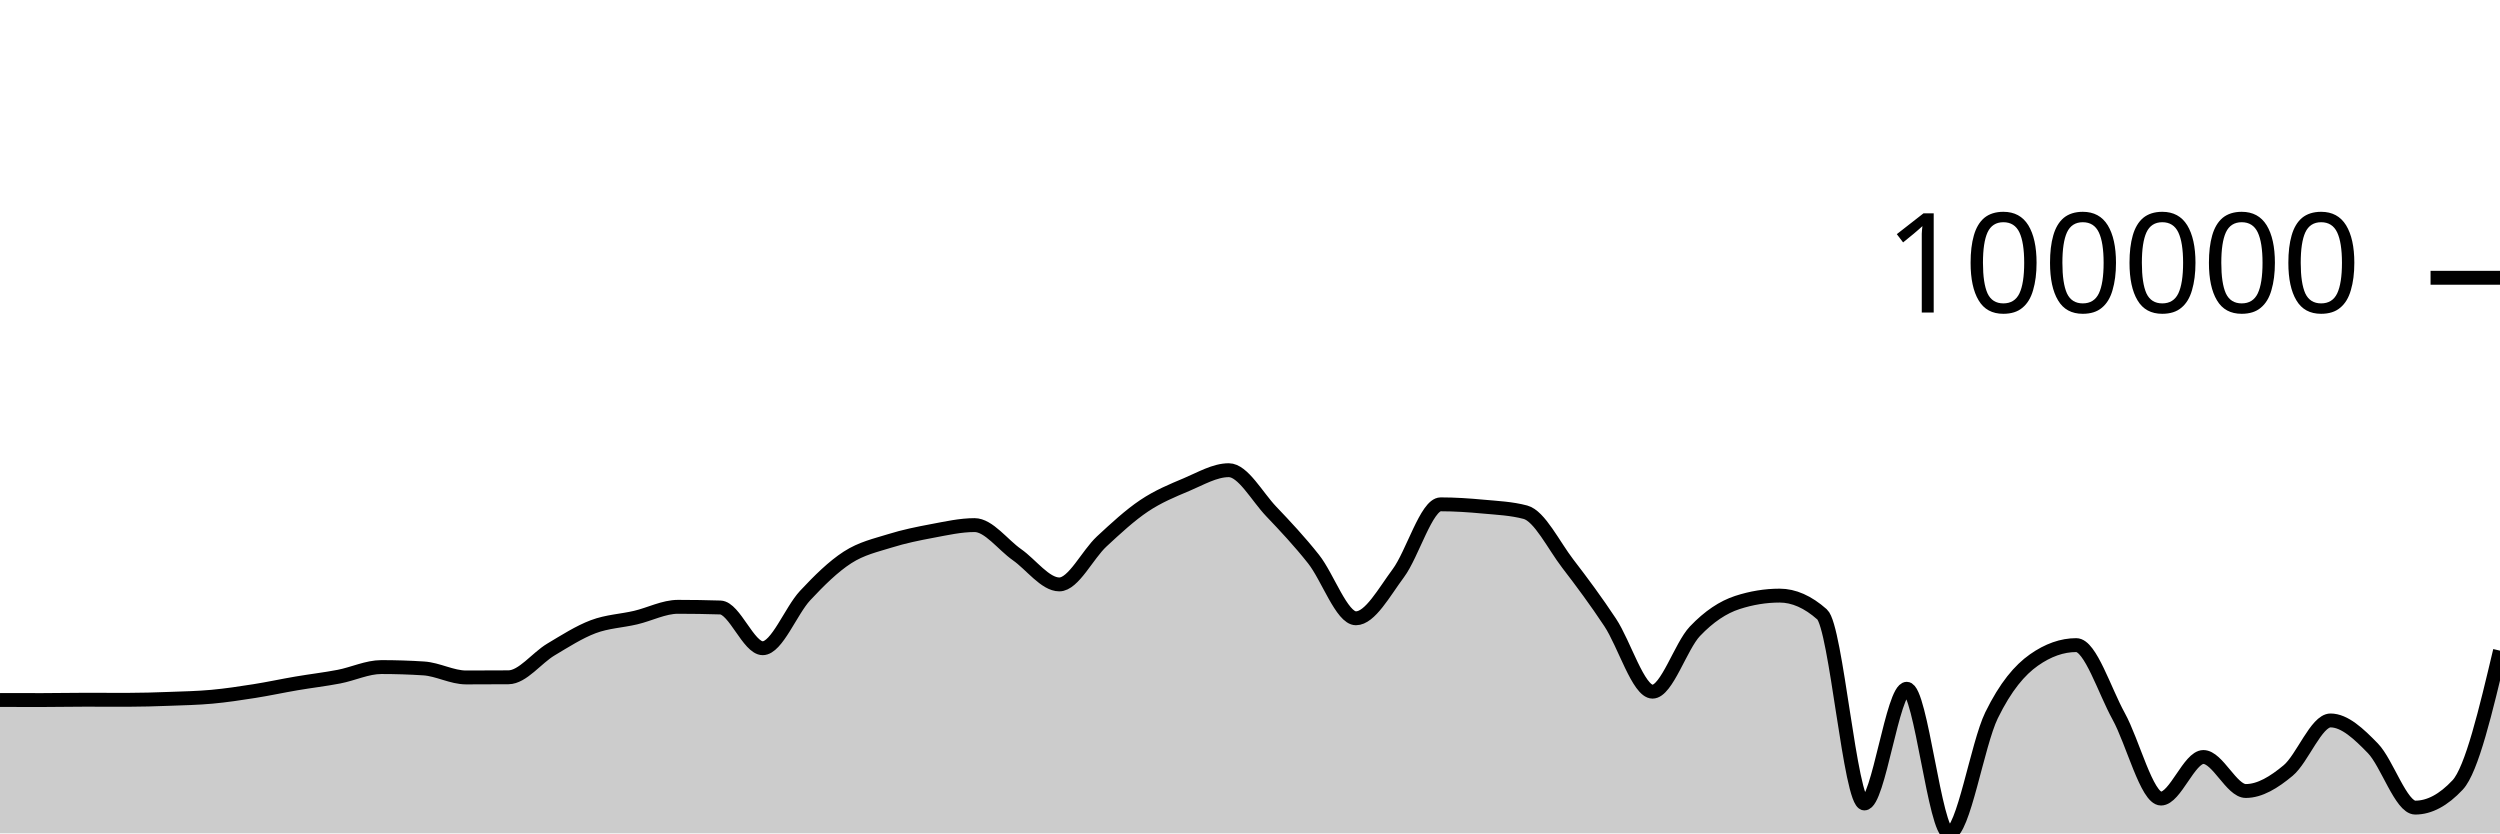
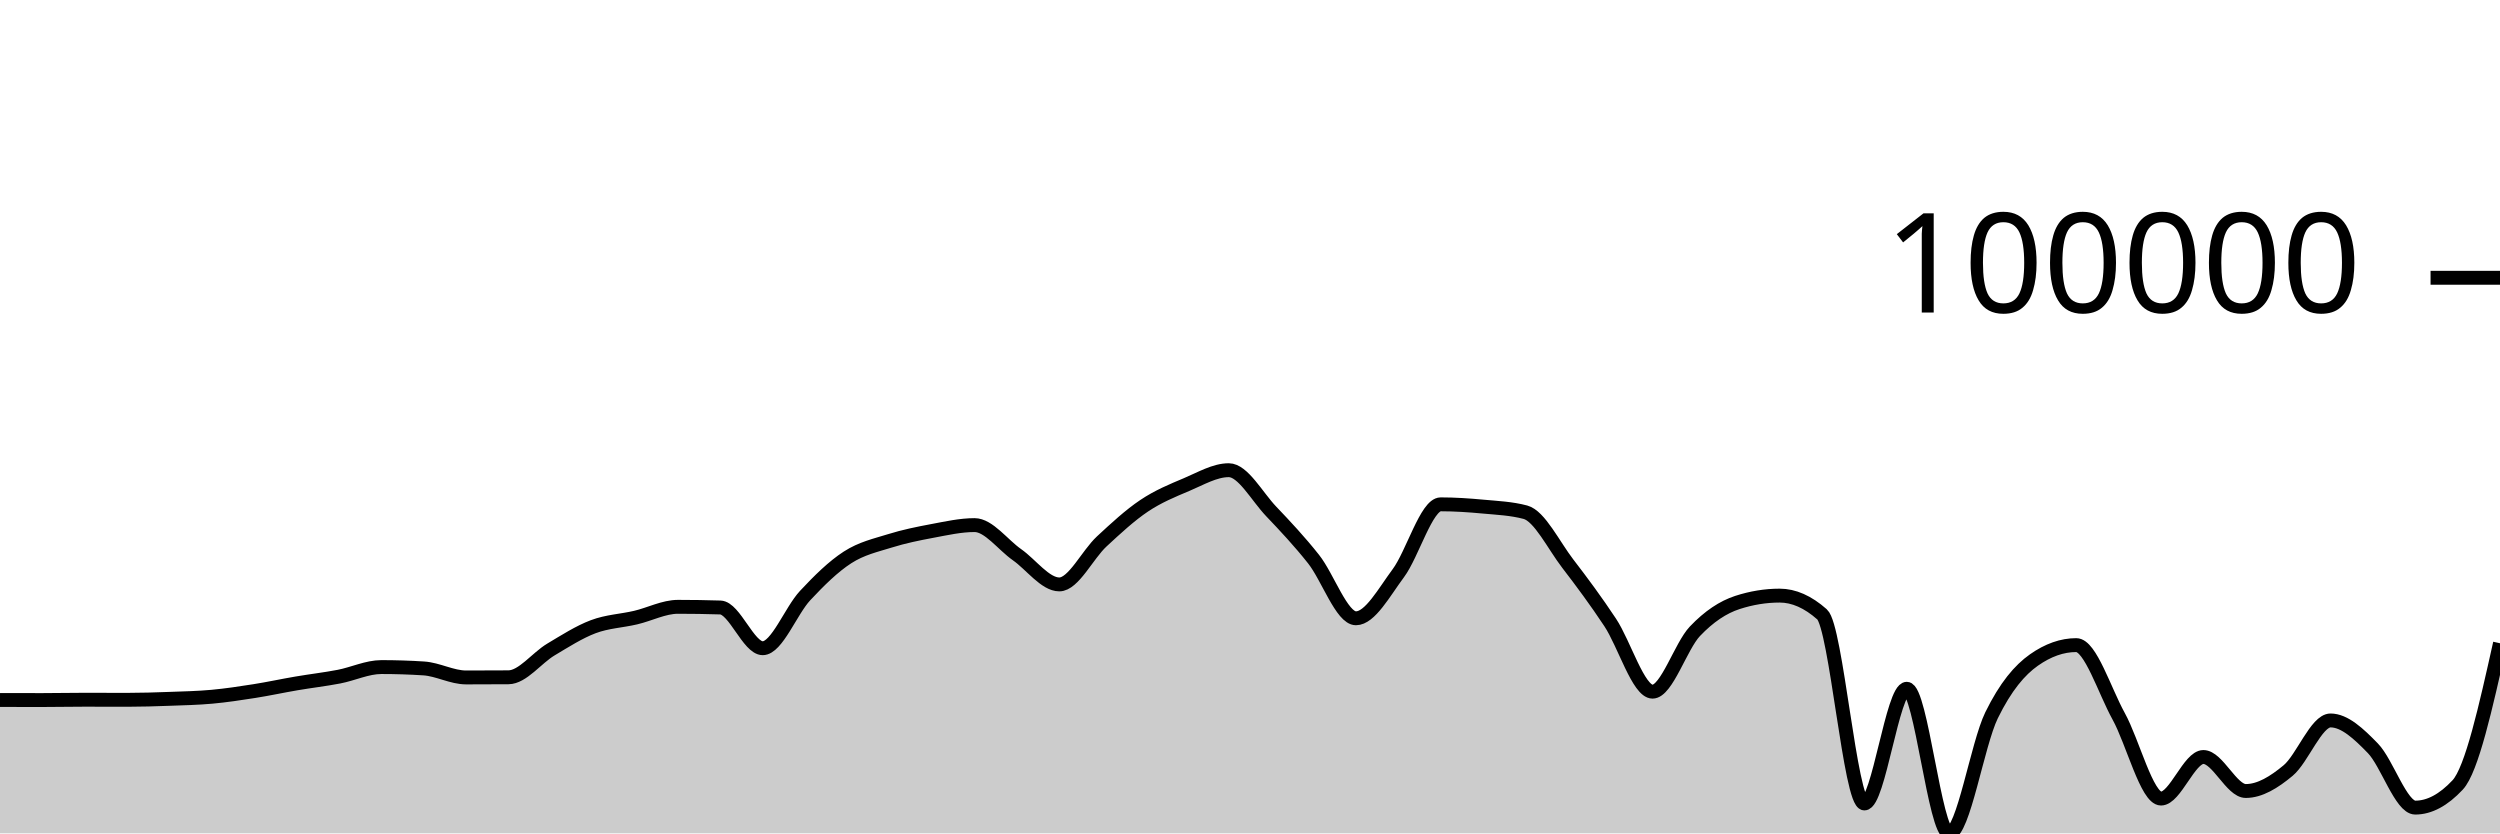
<svg xmlns="http://www.w3.org/2000/svg" viewBox="0 0 180 60">
  <g transform="translate(0,20)">
-     <path class="area" fill="rgba(0, 0, 0, 0.2)" d="M0,30.4C1.017,30.402,2.034,30.404,3.051,30.404C4.068,30.404,5.085,30.381,6.102,30.381C7.119,30.381,8.136,30.387,9.153,30.387C10.169,30.387,11.186,30.354,12.203,30.317C13.22,30.28,14.237,30.259,15.254,30.166C16.271,30.073,17.288,29.92,18.305,29.759C19.322,29.599,20.339,29.377,21.356,29.204C22.373,29.03,23.39,28.914,24.407,28.718C25.424,28.522,26.441,28.029,27.458,28.029C28.475,28.029,29.492,28.061,30.508,28.127C31.525,28.192,32.542,28.776,33.559,28.776C34.576,28.776,35.593,28.773,36.61,28.765C37.627,28.758,38.644,27.375,39.661,26.768C40.678,26.161,41.695,25.507,42.712,25.123C43.729,24.74,44.746,24.707,45.763,24.468C46.78,24.23,47.797,23.691,48.814,23.691C49.831,23.691,50.847,23.707,51.864,23.739C52.881,23.772,53.898,26.672,54.915,26.672C55.932,26.672,56.949,23.974,57.966,22.884C58.983,21.795,60,20.793,61.017,20.136C62.034,19.479,63.051,19.26,64.068,18.943C65.085,18.625,66.102,18.419,67.119,18.229C68.136,18.04,69.153,17.807,70.169,17.807C71.186,17.807,72.203,19.223,73.22,19.935C74.237,20.647,75.254,22.078,76.271,22.078C77.288,22.078,78.305,19.929,79.322,18.986C80.339,18.043,81.356,17.101,82.373,16.419C83.39,15.737,84.407,15.321,85.424,14.893C86.441,14.465,87.458,13.854,88.475,13.854C89.492,13.854,90.508,15.754,91.525,16.821C92.542,17.888,93.559,18.973,94.576,20.256C95.593,21.539,96.61,24.517,97.627,24.517C98.644,24.517,99.661,22.639,100.678,21.271C101.695,19.904,102.712,16.312,103.729,16.312C104.746,16.312,105.763,16.381,106.78,16.476C107.797,16.57,108.814,16.61,109.831,16.88C110.847,17.149,111.864,19.261,112.881,20.584C113.898,21.906,114.915,23.278,115.932,24.814C116.949,26.35,117.966,29.8,118.983,29.8C120,29.8,121.017,26.521,122.034,25.451C123.051,24.382,124.068,23.713,125.085,23.381C126.102,23.05,127.119,22.884,128.136,22.884C129.153,22.884,130.169,23.334,131.186,24.233C132.203,25.132,133.22,37.849,134.237,37.849C135.254,37.849,136.271,29.591,137.288,29.591C138.305,29.591,139.322,40,140.339,40C141.356,40,142.373,33.584,143.39,31.504C144.407,29.425,145.424,28.24,146.441,27.523C147.458,26.806,148.475,26.448,149.492,26.448C150.508,26.448,151.525,29.726,152.542,31.568C153.559,33.409,154.576,37.497,155.593,37.497C156.61,37.497,157.627,34.504,158.644,34.504C159.661,34.504,160.678,36.952,161.695,36.952C162.712,36.952,163.729,36.325,164.746,35.478C165.763,34.632,166.78,31.872,167.797,31.872C168.814,31.872,169.831,32.831,170.847,33.877C171.864,34.923,172.881,38.148,173.898,38.148C174.915,38.148,175.932,37.605,176.949,36.518C177.966,35.432,178.983,31.139,180,26.847L180,40C178.983,40,177.966,40,176.949,40C175.932,40,174.915,40,173.898,40C172.881,40,171.864,40,170.847,40C169.831,40,168.814,40,167.797,40C166.78,40,165.763,40,164.746,40C163.729,40,162.712,40,161.695,40C160.678,40,159.661,40,158.644,40C157.627,40,156.61,40,155.593,40C154.576,40,153.559,40,152.542,40C151.525,40,150.508,40,149.492,40C148.475,40,147.458,40,146.441,40C145.424,40,144.407,40,143.39,40C142.373,40,141.356,40,140.339,40C139.322,40,138.305,40,137.288,40C136.271,40,135.254,40,134.237,40C133.22,40,132.203,40,131.186,40C130.169,40,129.153,40,128.136,40C127.119,40,126.102,40,125.085,40C124.068,40,123.051,40,122.034,40C121.017,40,120,40,118.983,40C117.966,40,116.949,40,115.932,40C114.915,40,113.898,40,112.881,40C111.864,40,110.847,40,109.831,40C108.814,40,107.797,40,106.78,40C105.763,40,104.746,40,103.729,40C102.712,40,101.695,40,100.678,40C99.661,40,98.644,40,97.627,40C96.61,40,95.593,40,94.576,40C93.559,40,92.542,40,91.525,40C90.508,40,89.492,40,88.475,40C87.458,40,86.441,40,85.424,40C84.407,40,83.39,40,82.373,40C81.356,40,80.339,40,79.322,40C78.305,40,77.288,40,76.271,40C75.254,40,74.237,40,73.22,40C72.203,40,71.186,40,70.169,40C69.153,40,68.136,40,67.119,40C66.102,40,65.085,40,64.068,40C63.051,40,62.034,40,61.017,40C60,40,58.983,40,57.966,40C56.949,40,55.932,40,54.915,40C53.898,40,52.881,40,51.864,40C50.847,40,49.831,40,48.814,40C47.797,40,46.78,40,45.763,40C44.746,40,43.729,40,42.712,40C41.695,40,40.678,40,39.661,40C38.644,40,37.627,40,36.61,40C35.593,40,34.576,40,33.559,40C32.542,40,31.525,40,30.508,40C29.492,40,28.475,40,27.458,40C26.441,40,25.424,40,24.407,40C23.39,40,22.373,40,21.356,40C20.339,40,19.322,40,18.305,40C17.288,40,16.271,40,15.254,40C14.237,40,13.22,40,12.203,40C11.186,40,10.169,40,9.153,40C8.136,40,7.119,40,6.102,40C5.085,40,4.068,40,3.051,40C2.034,40,1.017,40,0,40Z" />
-     <path class="line" stroke="black" fill="none" d="M0,30.4C1.017,30.402,2.034,30.404,3.051,30.404C4.068,30.404,5.085,30.381,6.102,30.381C7.119,30.381,8.136,30.387,9.153,30.387C10.169,30.387,11.186,30.354,12.203,30.317C13.22,30.28,14.237,30.259,15.254,30.166C16.271,30.073,17.288,29.92,18.305,29.759C19.322,29.599,20.339,29.377,21.356,29.204C22.373,29.03,23.39,28.914,24.407,28.718C25.424,28.522,26.441,28.029,27.458,28.029C28.475,28.029,29.492,28.061,30.508,28.127C31.525,28.192,32.542,28.776,33.559,28.776C34.576,28.776,35.593,28.773,36.61,28.765C37.627,28.758,38.644,27.375,39.661,26.768C40.678,26.161,41.695,25.507,42.712,25.123C43.729,24.74,44.746,24.707,45.763,24.468C46.78,24.23,47.797,23.691,48.814,23.691C49.831,23.691,50.847,23.707,51.864,23.739C52.881,23.772,53.898,26.672,54.915,26.672C55.932,26.672,56.949,23.974,57.966,22.884C58.983,21.795,60,20.793,61.017,20.136C62.034,19.479,63.051,19.26,64.068,18.943C65.085,18.625,66.102,18.419,67.119,18.229C68.136,18.04,69.153,17.807,70.169,17.807C71.186,17.807,72.203,19.223,73.22,19.935C74.237,20.647,75.254,22.078,76.271,22.078C77.288,22.078,78.305,19.929,79.322,18.986C80.339,18.043,81.356,17.101,82.373,16.419C83.39,15.737,84.407,15.321,85.424,14.893C86.441,14.465,87.458,13.854,88.475,13.854C89.492,13.854,90.508,15.754,91.525,16.821C92.542,17.888,93.559,18.973,94.576,20.256C95.593,21.539,96.61,24.517,97.627,24.517C98.644,24.517,99.661,22.639,100.678,21.271C101.695,19.904,102.712,16.312,103.729,16.312C104.746,16.312,105.763,16.381,106.78,16.476C107.797,16.57,108.814,16.61,109.831,16.88C110.847,17.149,111.864,19.261,112.881,20.584C113.898,21.906,114.915,23.278,115.932,24.814C116.949,26.35,117.966,29.8,118.983,29.8C120,29.8,121.017,26.521,122.034,25.451C123.051,24.382,124.068,23.713,125.085,23.381C126.102,23.05,127.119,22.884,128.136,22.884C129.153,22.884,130.169,23.334,131.186,24.233C132.203,25.132,133.22,37.849,134.237,37.849C135.254,37.849,136.271,29.591,137.288,29.591C138.305,29.591,139.322,40,140.339,40C141.356,40,142.373,33.584,143.39,31.504C144.407,29.425,145.424,28.24,146.441,27.523C147.458,26.806,148.475,26.448,149.492,26.448C150.508,26.448,151.525,29.726,152.542,31.568C153.559,33.409,154.576,37.497,155.593,37.497C156.61,37.497,157.627,34.504,158.644,34.504C159.661,34.504,160.678,36.952,161.695,36.952C162.712,36.952,163.729,36.325,164.746,35.478C165.763,34.632,166.78,31.872,167.797,31.872C168.814,31.872,169.831,32.831,170.847,33.877C171.864,34.923,172.881,38.148,173.898,38.148C174.915,38.148,175.932,37.605,176.949,36.518C177.966,35.432,178.983,31.139,180,26.847" />
+     <path class="area" fill="rgba(0, 0, 0, 0.2)" d="M0,30.4C1.017,30.402,2.034,30.404,3.051,30.404C4.068,30.404,5.085,30.381,6.102,30.381C7.119,30.381,8.136,30.387,9.153,30.387C10.169,30.387,11.186,30.354,12.203,30.317C13.22,30.28,14.237,30.259,15.254,30.166C16.271,30.073,17.288,29.92,18.305,29.759C19.322,29.599,20.339,29.377,21.356,29.204C22.373,29.03,23.39,28.914,24.407,28.718C25.424,28.522,26.441,28.029,27.458,28.029C28.475,28.029,29.492,28.061,30.508,28.127C31.525,28.192,32.542,28.776,33.559,28.776C34.576,28.776,35.593,28.773,36.61,28.765C37.627,28.758,38.644,27.375,39.661,26.768C40.678,26.161,41.695,25.507,42.712,25.123C43.729,24.74,44.746,24.707,45.763,24.468C46.78,24.23,47.797,23.691,48.814,23.691C49.831,23.691,50.847,23.707,51.864,23.739C52.881,23.772,53.898,26.672,54.915,26.672C55.932,26.672,56.949,23.974,57.966,22.884C58.983,21.795,60,20.793,61.017,20.136C62.034,19.479,63.051,19.26,64.068,18.943C65.085,18.625,66.102,18.419,67.119,18.229C68.136,18.04,69.153,17.807,70.169,17.807C71.186,17.807,72.203,19.223,73.22,19.935C74.237,20.647,75.254,22.078,76.271,22.078C77.288,22.078,78.305,19.929,79.322,18.986C80.339,18.043,81.356,17.101,82.373,16.419C83.39,15.737,84.407,15.321,85.424,14.893C86.441,14.465,87.458,13.854,88.475,13.854C89.492,13.854,90.508,15.754,91.525,16.821C92.542,17.888,93.559,18.973,94.576,20.256C95.593,21.539,96.61,24.517,97.627,24.517C98.644,24.517,99.661,22.639,100.678,21.271C101.695,19.904,102.712,16.312,103.729,16.312C104.746,16.312,105.763,16.381,106.78,16.476C107.797,16.57,108.814,16.61,109.831,16.88C110.847,17.149,111.864,19.261,112.881,20.584C113.898,21.906,114.915,23.278,115.932,24.814C116.949,26.35,117.966,29.8,118.983,29.8C120,29.8,121.017,26.521,122.034,25.451C123.051,24.382,124.068,23.713,125.085,23.381C126.102,23.05,127.119,22.884,128.136,22.884C129.153,22.884,130.169,23.334,131.186,24.233C132.203,25.132,133.22,37.849,134.237,37.849C135.254,37.849,136.271,29.591,137.288,29.591C138.305,29.591,139.322,40,140.339,40C141.356,40,142.373,33.584,143.39,31.504C144.407,29.425,145.424,28.24,146.441,27.523C147.458,26.806,148.475,26.448,149.492,26.448C150.508,26.448,151.525,29.726,152.542,31.568C153.559,33.409,154.576,37.497,155.593,37.497C156.61,37.497,157.627,34.504,158.644,34.504C159.661,34.504,160.678,36.952,161.695,36.952C162.712,36.952,163.729,36.325,164.746,35.478C165.763,34.632,166.78,31.872,167.797,31.872C168.814,31.872,169.831,32.831,170.847,33.877C171.864,34.923,172.881,38.148,173.898,38.148C174.915,38.148,175.932,37.605,176.949,36.518C177.966,35.432,178.983,30.873,180,26.314L180,40C178.983,40,177.966,40,176.949,40C175.932,40,174.915,40,173.898,40C172.881,40,171.864,40,170.847,40C169.831,40,168.814,40,167.797,40C166.78,40,165.763,40,164.746,40C163.729,40,162.712,40,161.695,40C160.678,40,159.661,40,158.644,40C157.627,40,156.61,40,155.593,40C154.576,40,153.559,40,152.542,40C151.525,40,150.508,40,149.492,40C148.475,40,147.458,40,146.441,40C145.424,40,144.407,40,143.39,40C142.373,40,141.356,40,140.339,40C139.322,40,138.305,40,137.288,40C136.271,40,135.254,40,134.237,40C133.22,40,132.203,40,131.186,40C130.169,40,129.153,40,128.136,40C127.119,40,126.102,40,125.085,40C124.068,40,123.051,40,122.034,40C121.017,40,120,40,118.983,40C117.966,40,116.949,40,115.932,40C114.915,40,113.898,40,112.881,40C111.864,40,110.847,40,109.831,40C108.814,40,107.797,40,106.78,40C105.763,40,104.746,40,103.729,40C102.712,40,101.695,40,100.678,40C99.661,40,98.644,40,97.627,40C96.61,40,95.593,40,94.576,40C93.559,40,92.542,40,91.525,40C90.508,40,89.492,40,88.475,40C87.458,40,86.441,40,85.424,40C84.407,40,83.39,40,82.373,40C81.356,40,80.339,40,79.322,40C78.305,40,77.288,40,76.271,40C75.254,40,74.237,40,73.22,40C72.203,40,71.186,40,70.169,40C69.153,40,68.136,40,67.119,40C66.102,40,65.085,40,64.068,40C63.051,40,62.034,40,61.017,40C60,40,58.983,40,57.966,40C56.949,40,55.932,40,54.915,40C53.898,40,52.881,40,51.864,40C50.847,40,49.831,40,48.814,40C47.797,40,46.78,40,45.763,40C44.746,40,43.729,40,42.712,40C41.695,40,40.678,40,39.661,40C38.644,40,37.627,40,36.61,40C35.593,40,34.576,40,33.559,40C32.542,40,31.525,40,30.508,40C29.492,40,28.475,40,27.458,40C26.441,40,25.424,40,24.407,40C23.39,40,22.373,40,21.356,40C20.339,40,19.322,40,18.305,40C17.288,40,16.271,40,15.254,40C14.237,40,13.22,40,12.203,40C11.186,40,10.169,40,9.153,40C8.136,40,7.119,40,6.102,40C5.085,40,4.068,40,3.051,40C2.034,40,1.017,40,0,40Z" />
+     <path class="line" stroke="black" fill="none" d="M0,30.4C1.017,30.402,2.034,30.404,3.051,30.404C4.068,30.404,5.085,30.381,6.102,30.381C7.119,30.381,8.136,30.387,9.153,30.387C10.169,30.387,11.186,30.354,12.203,30.317C13.22,30.28,14.237,30.259,15.254,30.166C16.271,30.073,17.288,29.92,18.305,29.759C19.322,29.599,20.339,29.377,21.356,29.204C22.373,29.03,23.39,28.914,24.407,28.718C25.424,28.522,26.441,28.029,27.458,28.029C28.475,28.029,29.492,28.061,30.508,28.127C31.525,28.192,32.542,28.776,33.559,28.776C34.576,28.776,35.593,28.773,36.61,28.765C37.627,28.758,38.644,27.375,39.661,26.768C40.678,26.161,41.695,25.507,42.712,25.123C43.729,24.74,44.746,24.707,45.763,24.468C46.78,24.23,47.797,23.691,48.814,23.691C49.831,23.691,50.847,23.707,51.864,23.739C52.881,23.772,53.898,26.672,54.915,26.672C55.932,26.672,56.949,23.974,57.966,22.884C58.983,21.795,60,20.793,61.017,20.136C62.034,19.479,63.051,19.26,64.068,18.943C65.085,18.625,66.102,18.419,67.119,18.229C68.136,18.04,69.153,17.807,70.169,17.807C71.186,17.807,72.203,19.223,73.22,19.935C74.237,20.647,75.254,22.078,76.271,22.078C77.288,22.078,78.305,19.929,79.322,18.986C80.339,18.043,81.356,17.101,82.373,16.419C83.39,15.737,84.407,15.321,85.424,14.893C86.441,14.465,87.458,13.854,88.475,13.854C89.492,13.854,90.508,15.754,91.525,16.821C92.542,17.888,93.559,18.973,94.576,20.256C95.593,21.539,96.61,24.517,97.627,24.517C98.644,24.517,99.661,22.639,100.678,21.271C101.695,19.904,102.712,16.312,103.729,16.312C104.746,16.312,105.763,16.381,106.78,16.476C107.797,16.57,108.814,16.61,109.831,16.88C110.847,17.149,111.864,19.261,112.881,20.584C113.898,21.906,114.915,23.278,115.932,24.814C116.949,26.35,117.966,29.8,118.983,29.8C120,29.8,121.017,26.521,122.034,25.451C123.051,24.382,124.068,23.713,125.085,23.381C126.102,23.05,127.119,22.884,128.136,22.884C129.153,22.884,130.169,23.334,131.186,24.233C132.203,25.132,133.22,37.849,134.237,37.849C135.254,37.849,136.271,29.591,137.288,29.591C138.305,29.591,139.322,40,140.339,40C141.356,40,142.373,33.584,143.39,31.504C144.407,29.425,145.424,28.24,146.441,27.523C147.458,26.806,148.475,26.448,149.492,26.448C150.508,26.448,151.525,29.726,152.542,31.568C153.559,33.409,154.576,37.497,155.593,37.497C156.61,37.497,157.627,34.504,158.644,34.504C159.661,34.504,160.678,36.952,161.695,36.952C162.712,36.952,163.729,36.325,164.746,35.478C165.763,34.632,166.78,31.872,167.797,31.872C168.814,31.872,169.831,32.831,170.847,33.877C171.864,34.923,172.881,38.148,173.898,38.148C174.915,38.148,175.932,37.605,176.949,36.518C177.966,35.432,178.983,30.873,180,26.314" />
    <path class="axis-ceiling" stroke-width="1" stroke="black" fill="none" d="M175,0L180,0" />
    <text class="axis-ceiling-label" font-family="sans-serif" text-anchor="end" font-size="10px" x="170" y="2.5">100000</text>
  </g>
</svg>
